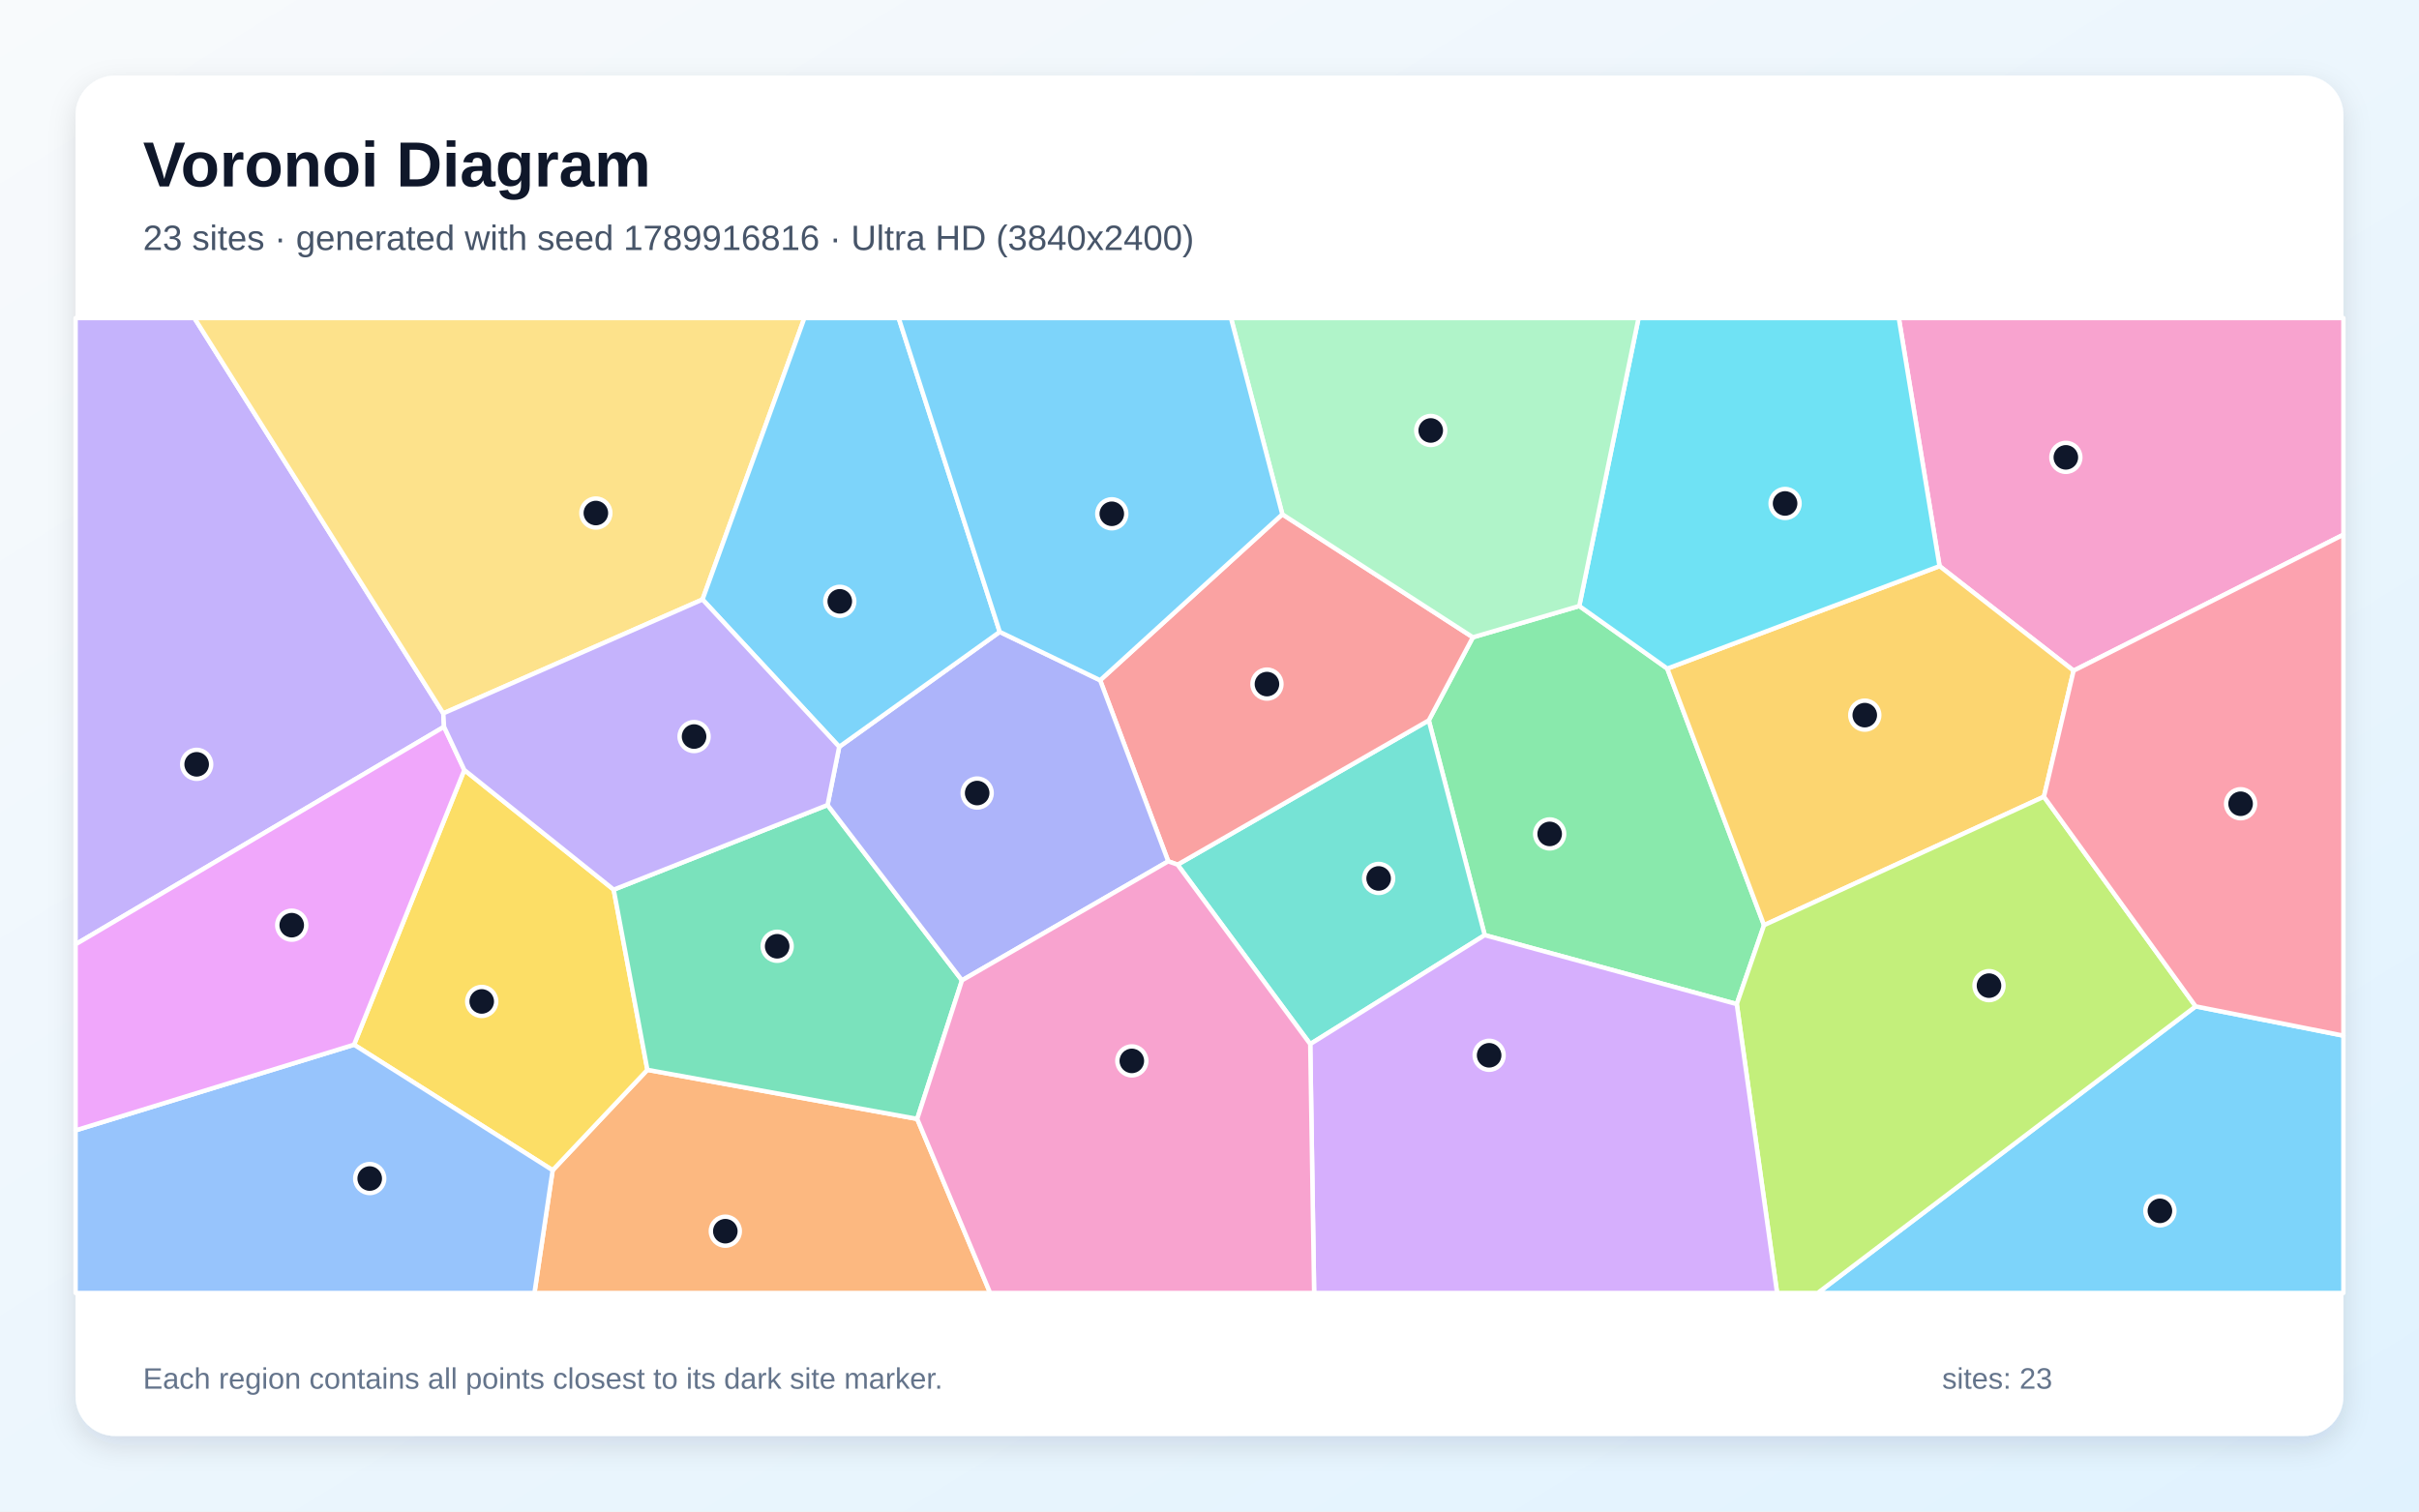
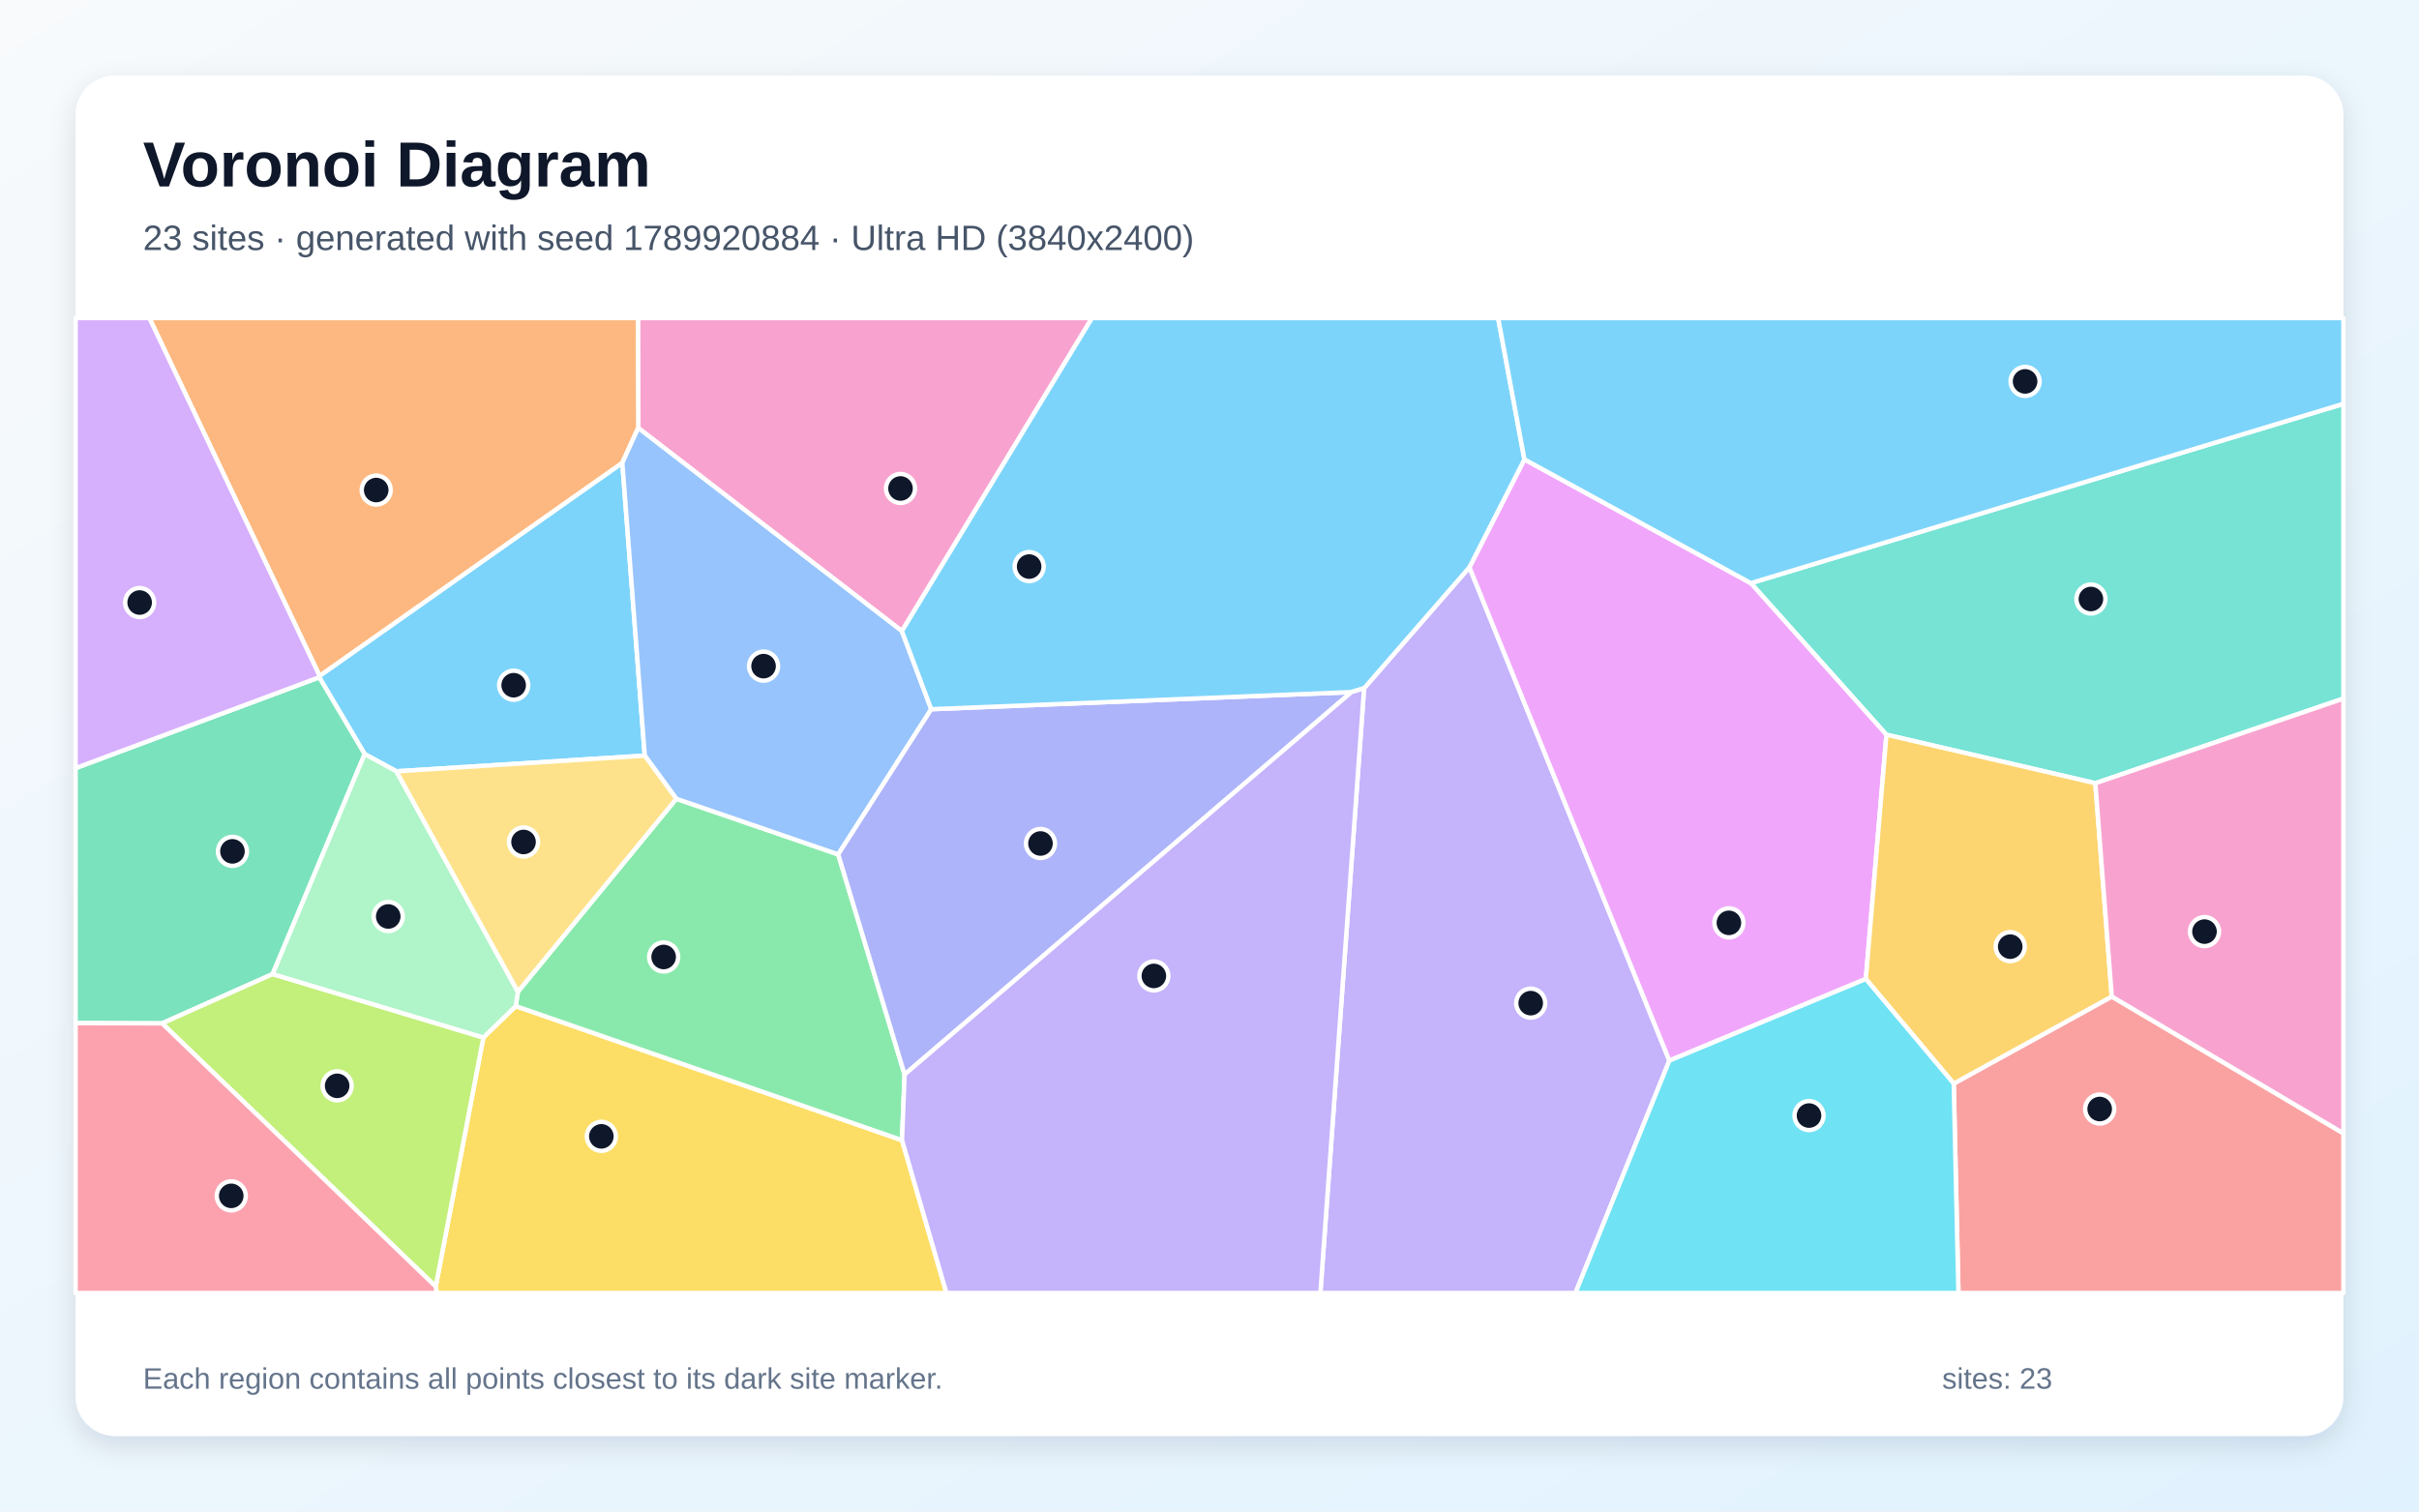
<svg xmlns="http://www.w3.org/2000/svg" width="3840" height="2400" viewBox="0 0 3840 2400" role="img" aria-labelledby="title description">
  <defs>
    <linearGradient id="background" x1="0" y1="0" x2="1" y2="1">
      <stop stop-color="#F8FAFC" />
      <stop offset="1" stop-color="#E0F2FE" />
    </linearGradient>
    <filter id="shadow" x="-5%" y="-5%" width="110%" height="110%">
      <feDropShadow dx="0" dy="15" stdDeviation="22" flood-color="#0F172A" flood-opacity=".12" />
    </filter>
  </defs>
  <rect width="3840" height="2400" fill="url(#background)" />
  <rect x="120" y="120" width="3600" height="2160" rx="63" fill="#FFFFFF" filter="url(#shadow)" />
  <g font-family="Arial, sans-serif">
    <text x="227" y="296" font-size="101" font-weight="700" fill="#0F172A">Voronoi Diagram</text>
-     <text x="227" y="397" font-size="56" fill="#475569">23 sites · generated with seed 1789916816 · Ultra HD (3840x2400)</text>
+     <text x="227" y="397" font-size="56" fill="#475569">23 sites · generated with seed 1789920884 · Ultra HD (3840x2400)</text>
  </g>
  <g stroke="#FFFFFF" stroke-width="7" stroke-linejoin="round">
-     <polygon points="3485.4,1597.9 3720.0,1644.4 3720.0,2053.0 2885.5,2053.0" fill="#38BDF8" fill-opacity="0.65" />
-     <polygon points="703.7,1132.7 704.9,1154.0 120.0,1499.4 120.0,505.0 308.6,505.0" fill="#A78BFA" fill-opacity="0.65" />
-     <polygon points="3291.7,1064.9 3078.9,898.9 3014.2,505.0 3720.0,505.0 3720.0,849.0" fill="#F472B6" fill-opacity="0.65" />
-     <polygon points="877.3,1858.1 1027.7,1698.7 1456.0,1776.6 1571.8,2053.0 848.4,2053.0" fill="#FB923C" fill-opacity="0.65" />
-     <polygon points="562.0,1658.8 737.1,1222.6 974.2,1412.6 1027.7,1698.7 877.3,1858.1" fill="#FACC15" fill-opacity="0.65" />
-     <polygon points="2356.9,1484.8 2268.1,1143.8 2338.1,1011.9 2507.0,962.2 2646.7,1061.6 2800.3,1469.0 2757.0,1594.3" fill="#4ADE80" fill-opacity="0.65" />
-     <polygon points="2079.9,1657.8 1869.3,1372.9 2268.1,1143.8 2356.9,1484.8" fill="#2DD4BF" fill-opacity="0.65" />
-     <polygon points="120.0,1794.8 562.0,1658.8 877.3,1858.1 848.4,2053.0 120.0,2053.0" fill="#60A5FA" fill-opacity="0.65" />
-     <polygon points="120.0,1794.8 120.0,1499.4 704.9,1154.0 737.1,1222.6 562.0,1658.8" fill="#E879F9" fill-opacity="0.65" />
-     <polygon points="1313.7,1278.2 1527.1,1556.6 1456.0,1776.6 1027.7,1698.7 974.2,1412.6" fill="#34D399" fill-opacity="0.65" />
-     <polygon points="2035.6,816.6 2338.1,1011.9 2268.1,1143.8 1869.3,1372.9 1854.5,1367.6 1746.4,1080.1" fill="#F87171" fill-opacity="0.65" />
-     <polygon points="1332.2,1185.8 1587.0,1003.3 1746.4,1080.1 1854.5,1367.6 1527.1,1556.6 1313.7,1278.2" fill="#818CF8" fill-opacity="0.65" />
-     <polygon points="3244.6,1265.0 2800.3,1469.0 2646.7,1061.6 3078.9,898.9 3291.7,1064.9" fill="#FBBF24" fill-opacity="0.65" />
-     <polygon points="2757.0,1594.3 2800.3,1469.0 3244.6,1265.0 3485.4,1597.9 2885.5,2053.0 2821.0,2053.0" fill="#A3E635" fill-opacity="0.65" />
-     <polygon points="2079.9,1657.8 2356.9,1484.8 2757.0,1594.3 2821.0,2053.0 2086.1,2053.0" fill="#C084FC" fill-opacity="0.65" />
-     <polygon points="3485.4,1597.9 3244.6,1265.0 3291.7,1064.9 3720.0,849.0 3720.0,1644.4" fill="#FB7185" fill-opacity="0.65" />
-     <polygon points="2646.7,1061.6 2507.0,962.2 2601.1,505.0 3014.2,505.0 3078.9,898.9" fill="#22D3EE" fill-opacity="0.65" />
-     <polygon points="2507.0,962.2 2338.1,1011.9 2035.6,816.6 1954.1,505.0 2601.1,505.0" fill="#86EFAC" fill-opacity="0.65" />
-     <polygon points="1115.2,951.9 703.7,1132.7 308.6,505.0 1276.9,505.0" fill="#FCD34D" fill-opacity="0.65" />
-     <polygon points="1587.0,1003.3 1332.2,1185.8 1115.2,951.9 1276.9,505.0 1426.6,505.0" fill="#38BDF8" fill-opacity="0.65" />
-     <polygon points="2035.6,816.6 1746.4,1080.1 1587.0,1003.3 1426.6,505.0 1954.1,505.0" fill="#38BDF8" fill-opacity="0.65" />
-     <polygon points="1115.2,951.9 1332.2,1185.8 1313.7,1278.2 974.2,1412.6 737.1,1222.6 704.9,1154.0 703.7,1132.7" fill="#A78BFA" fill-opacity="0.65" />
-     <polygon points="1456.0,1776.6 1527.1,1556.6 1854.5,1367.6 1869.3,1372.9 2079.9,1657.8 2086.1,2053.0 1571.8,2053.0" fill="#F472B6" fill-opacity="0.65" />
+     <polygon points="1023.5,1199.8 629.3,1224.7 578.9,1197.4 506.8,1075.4 507.3,1073.1 987.9,734.8" fill="#38BDF8" fill-opacity="0.65" />
+     <polygon points="2165.4,1092.8 2332.6,900.7 2650.0,1684.1 2500.9,2053.0 2096.0,2053.0" fill="#A78BFA" fill-opacity="0.65" />
+     <polygon points="1431.7,1002.1 1013.1,679.5 1012.6,505.0 1733.5,505.0" fill="#F472B6" fill-opacity="0.65" />
+     <polygon points="1013.1,679.5 987.9,734.8 507.3,1073.1 237.1,505.0 1012.6,505.0" fill="#FB923C" fill-opacity="0.65" />
+     <polygon points="691.7,2042.8 767.3,1647.4 818.7,1597.5 1431.9,1810.4 1502.4,2053.0 693.3,2053.0" fill="#FACC15" fill-opacity="0.65" />
+     <polygon points="1436.0,1706.1 1431.9,1810.4 818.7,1597.5 822.1,1574.7 1073.6,1268.3 1330.6,1356.6" fill="#4ADE80" fill-opacity="0.65" />
+     <polygon points="3326.2,1243.6 2994.6,1166.6 2779.3,925.9 3720.0,641.2 3720.0,1109.2" fill="#2DD4BF" fill-opacity="0.65" />
+     <polygon points="1478.3,1126.1 1330.6,1356.6 1073.6,1268.3 1023.5,1199.8 987.9,734.8 1013.1,679.5 1431.7,1002.1" fill="#60A5FA" fill-opacity="0.65" />
+     <polygon points="2650.0,1684.1 2332.6,900.7 2419.9,729.4 2779.3,925.9 2994.6,1166.6 2961.9,1554.4" fill="#E879F9" fill-opacity="0.65" />
+     <polygon points="432.8,1546.6 257.3,1624.9 120.0,1624.5 120.0,1219.6 506.8,1075.4 578.9,1197.4" fill="#34D399" fill-opacity="0.65" />
+     <polygon points="3101.4,1720.5 3352.3,1582.3 3720.0,1799.5 3720.0,2053.0 3108.9,2053.0" fill="#F87171" fill-opacity="0.65" />
+     <polygon points="1436.0,1706.1 1330.6,1356.6 1478.3,1126.1 2145.3,1098.9" fill="#818CF8" fill-opacity="0.65" />
+     <polygon points="3352.3,1582.3 3101.4,1720.5 2961.9,1554.4 2994.6,1166.6 3326.2,1243.6" fill="#FBBF24" fill-opacity="0.65" />
+     <polygon points="257.3,1624.9 432.8,1546.6 767.3,1647.4 691.7,2042.8" fill="#A3E635" fill-opacity="0.65" />
+     <polygon points="120.0,1219.6 120.0,505.0 237.1,505.0 507.3,1073.1 506.8,1075.4" fill="#C084FC" fill-opacity="0.65" />
+     <polygon points="120.0,1624.5 257.3,1624.9 691.7,2042.8 693.3,2053.0 120.0,2053.0" fill="#FB7185" fill-opacity="0.65" />
+     <polygon points="2650.0,1684.1 2961.9,1554.4 3101.4,1720.5 3108.9,2053.0 2500.9,2053.0" fill="#22D3EE" fill-opacity="0.65" />
+     <polygon points="432.8,1546.6 578.9,1197.4 629.3,1224.7 822.1,1574.7 818.7,1597.5 767.3,1647.4" fill="#86EFAC" fill-opacity="0.65" />
+     <polygon points="1073.6,1268.3 822.1,1574.7 629.3,1224.7 1023.5,1199.8" fill="#FCD34D" fill-opacity="0.65" />
+     <polygon points="2419.9,729.4 2332.6,900.7 2165.4,1092.8 2145.3,1098.9 1478.3,1126.1 1431.7,1002.1 1733.5,505.0 2378.2,505.0" fill="#38BDF8" fill-opacity="0.65" />
+     <polygon points="2779.3,925.9 2419.9,729.4 2378.2,505.0 3720.0,505.0 3720.0,641.2" fill="#38BDF8" fill-opacity="0.65" />
+     <polygon points="1431.9,1810.4 1436.0,1706.1 2145.3,1098.9 2165.4,1092.8 2096.0,2053.0 1502.4,2053.0" fill="#A78BFA" fill-opacity="0.65" />
+     <polygon points="3352.3,1582.3 3326.2,1243.6 3720.0,1109.2 3720.0,1799.5" fill="#F472B6" fill-opacity="0.65" />
  </g>
  <g>
-     <circle cx="3428.7" cy="1922.6" r="23" fill="#0F172A" stroke="#FFFFFF" stroke-width="7" />
-     <circle cx="312.2" cy="1213.6" r="23" fill="#0F172A" stroke="#FFFFFF" stroke-width="7" />
-     <circle cx="3279.4" cy="726.2" r="23" fill="#0F172A" stroke="#FFFFFF" stroke-width="7" />
-     <circle cx="1151.4" cy="1954.9" r="23" fill="#0F172A" stroke="#FFFFFF" stroke-width="7" />
-     <circle cx="764.7" cy="1590.1" r="23" fill="#0F172A" stroke="#FFFFFF" stroke-width="7" />
-     <circle cx="2460.0" cy="1324.1" r="23" fill="#0F172A" stroke="#FFFFFF" stroke-width="7" />
-     <circle cx="2188.5" cy="1394.8" r="23" fill="#0F172A" stroke="#FFFFFF" stroke-width="7" />
-     <circle cx="586.9" cy="1871.3" r="23" fill="#0F172A" stroke="#FFFFFF" stroke-width="7" />
-     <circle cx="463.1" cy="1469.0" r="23" fill="#0F172A" stroke="#FFFFFF" stroke-width="7" />
-     <circle cx="1233.7" cy="1502.5" r="23" fill="#0F172A" stroke="#FFFFFF" stroke-width="7" />
-     <circle cx="2011.2" cy="1086.2" r="23" fill="#0F172A" stroke="#FFFFFF" stroke-width="7" />
-     <circle cx="1551.2" cy="1259.2" r="23" fill="#0F172A" stroke="#FFFFFF" stroke-width="7" />
-     <circle cx="2960.2" cy="1135.5" r="23" fill="#0F172A" stroke="#FFFFFF" stroke-width="7" />
-     <circle cx="3157.4" cy="1565.0" r="23" fill="#0F172A" stroke="#FFFFFF" stroke-width="7" />
-     <circle cx="2363.9" cy="1675.6" r="23" fill="#0F172A" stroke="#FFFFFF" stroke-width="7" />
-     <circle cx="3556.8" cy="1276.2" r="23" fill="#0F172A" stroke="#FFFFFF" stroke-width="7" />
-     <circle cx="2833.7" cy="799.4" r="23" fill="#0F172A" stroke="#FFFFFF" stroke-width="7" />
-     <circle cx="2271.2" cy="683.5" r="23" fill="#0F172A" stroke="#FFFFFF" stroke-width="7" />
-     <circle cx="945.9" cy="814.6" r="23" fill="#0F172A" stroke="#FFFFFF" stroke-width="7" />
-     <circle cx="1333.1" cy="954.8" r="23" fill="#0F172A" stroke="#FFFFFF" stroke-width="7" />
-     <circle cx="1764.9" cy="815.8" r="23" fill="#0F172A" stroke="#FFFFFF" stroke-width="7" />
-     <circle cx="1101.8" cy="1169.5" r="23" fill="#0F172A" stroke="#FFFFFF" stroke-width="7" />
-     <circle cx="1796.7" cy="1684.5" r="23" fill="#0F172A" stroke="#FFFFFF" stroke-width="7" />
+     <circle cx="815.4" cy="1088.0" r="23" fill="#0F172A" stroke="#FFFFFF" stroke-width="7" />
+     <circle cx="2429.9" cy="1592.8" r="23" fill="#0F172A" stroke="#FFFFFF" stroke-width="7" />
+     <circle cx="1429.5" cy="775.6" r="23" fill="#0F172A" stroke="#FFFFFF" stroke-width="7" />
+     <circle cx="597.2" cy="778.1" r="23" fill="#0F172A" stroke="#FFFFFF" stroke-width="7" />
+     <circle cx="954.6" cy="1804.3" r="23" fill="#0F172A" stroke="#FFFFFF" stroke-width="7" />
+     <circle cx="1053.5" cy="1519.5" r="23" fill="#0F172A" stroke="#FFFFFF" stroke-width="7" />
+     <circle cx="3319.2" cy="951.1" r="23" fill="#0F172A" stroke="#FFFFFF" stroke-width="7" />
+     <circle cx="1212.1" cy="1057.7" r="23" fill="#0F172A" stroke="#FFFFFF" stroke-width="7" />
+     <circle cx="2744.5" cy="1465.3" r="23" fill="#0F172A" stroke="#FFFFFF" stroke-width="7" />
+     <circle cx="369.0" cy="1351.8" r="23" fill="#0F172A" stroke="#FFFFFF" stroke-width="7" />
+     <circle cx="3333.1" cy="1760.9" r="23" fill="#0F172A" stroke="#FFFFFF" stroke-width="7" />
+     <circle cx="1651.7" cy="1339.3" r="23" fill="#0F172A" stroke="#FFFFFF" stroke-width="7" />
+     <circle cx="3191.1" cy="1503.1" r="23" fill="#0F172A" stroke="#FFFFFF" stroke-width="7" />
+     <circle cx="535.2" cy="1724.1" r="23" fill="#0F172A" stroke="#FFFFFF" stroke-width="7" />
+     <circle cx="221.7" cy="956.7" r="23" fill="#0F172A" stroke="#FFFFFF" stroke-width="7" />
+     <circle cx="367.1" cy="1898.8" r="23" fill="#0F172A" stroke="#FFFFFF" stroke-width="7" />
+     <circle cx="2871.7" cy="1771.3" r="23" fill="#0F172A" stroke="#FFFFFF" stroke-width="7" />
+     <circle cx="616.3" cy="1455.2" r="23" fill="#0F172A" stroke="#FFFFFF" stroke-width="7" />
+     <circle cx="831.1" cy="1336.9" r="23" fill="#0F172A" stroke="#FFFFFF" stroke-width="7" />
+     <circle cx="1633.7" cy="899.6" r="23" fill="#0F172A" stroke="#FFFFFF" stroke-width="7" />
+     <circle cx="3214.7" cy="605.6" r="23" fill="#0F172A" stroke="#FFFFFF" stroke-width="7" />
+     <circle cx="1831.7" cy="1549.6" r="23" fill="#0F172A" stroke="#FFFFFF" stroke-width="7" />
+     <circle cx="3499.5" cy="1479.2" r="23" fill="#0F172A" stroke="#FFFFFF" stroke-width="7" />
  </g>
  <g font-family="Arial, sans-serif" font-size="47" fill="#64748B">
    <text x="227" y="2205">Each region contains all points closest to its dark site marker.</text>
    <text x="3083" y="2205">sites: 23</text>
  </g>
</svg>
